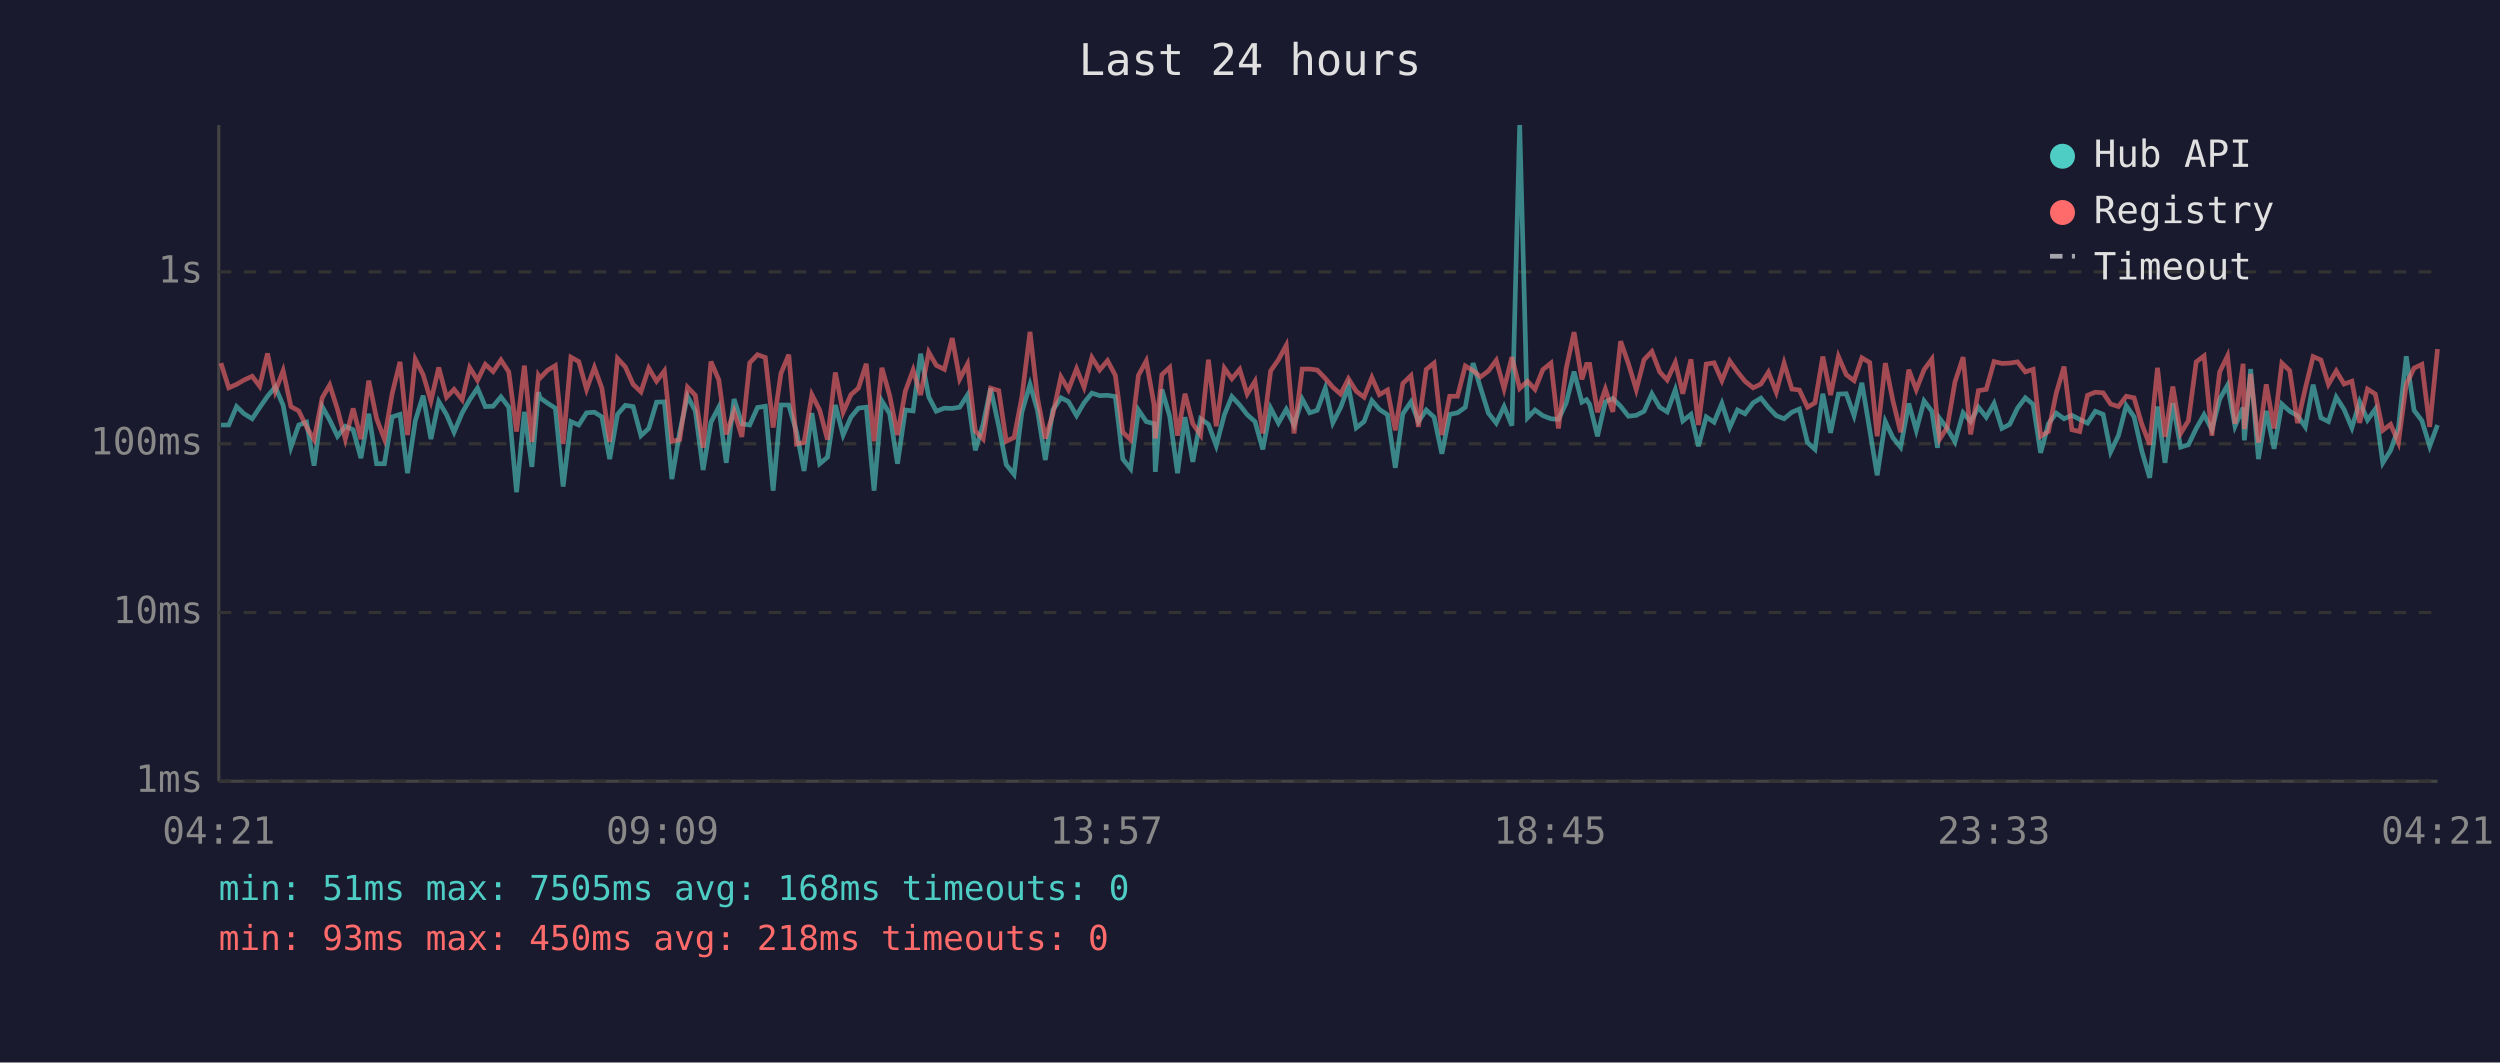
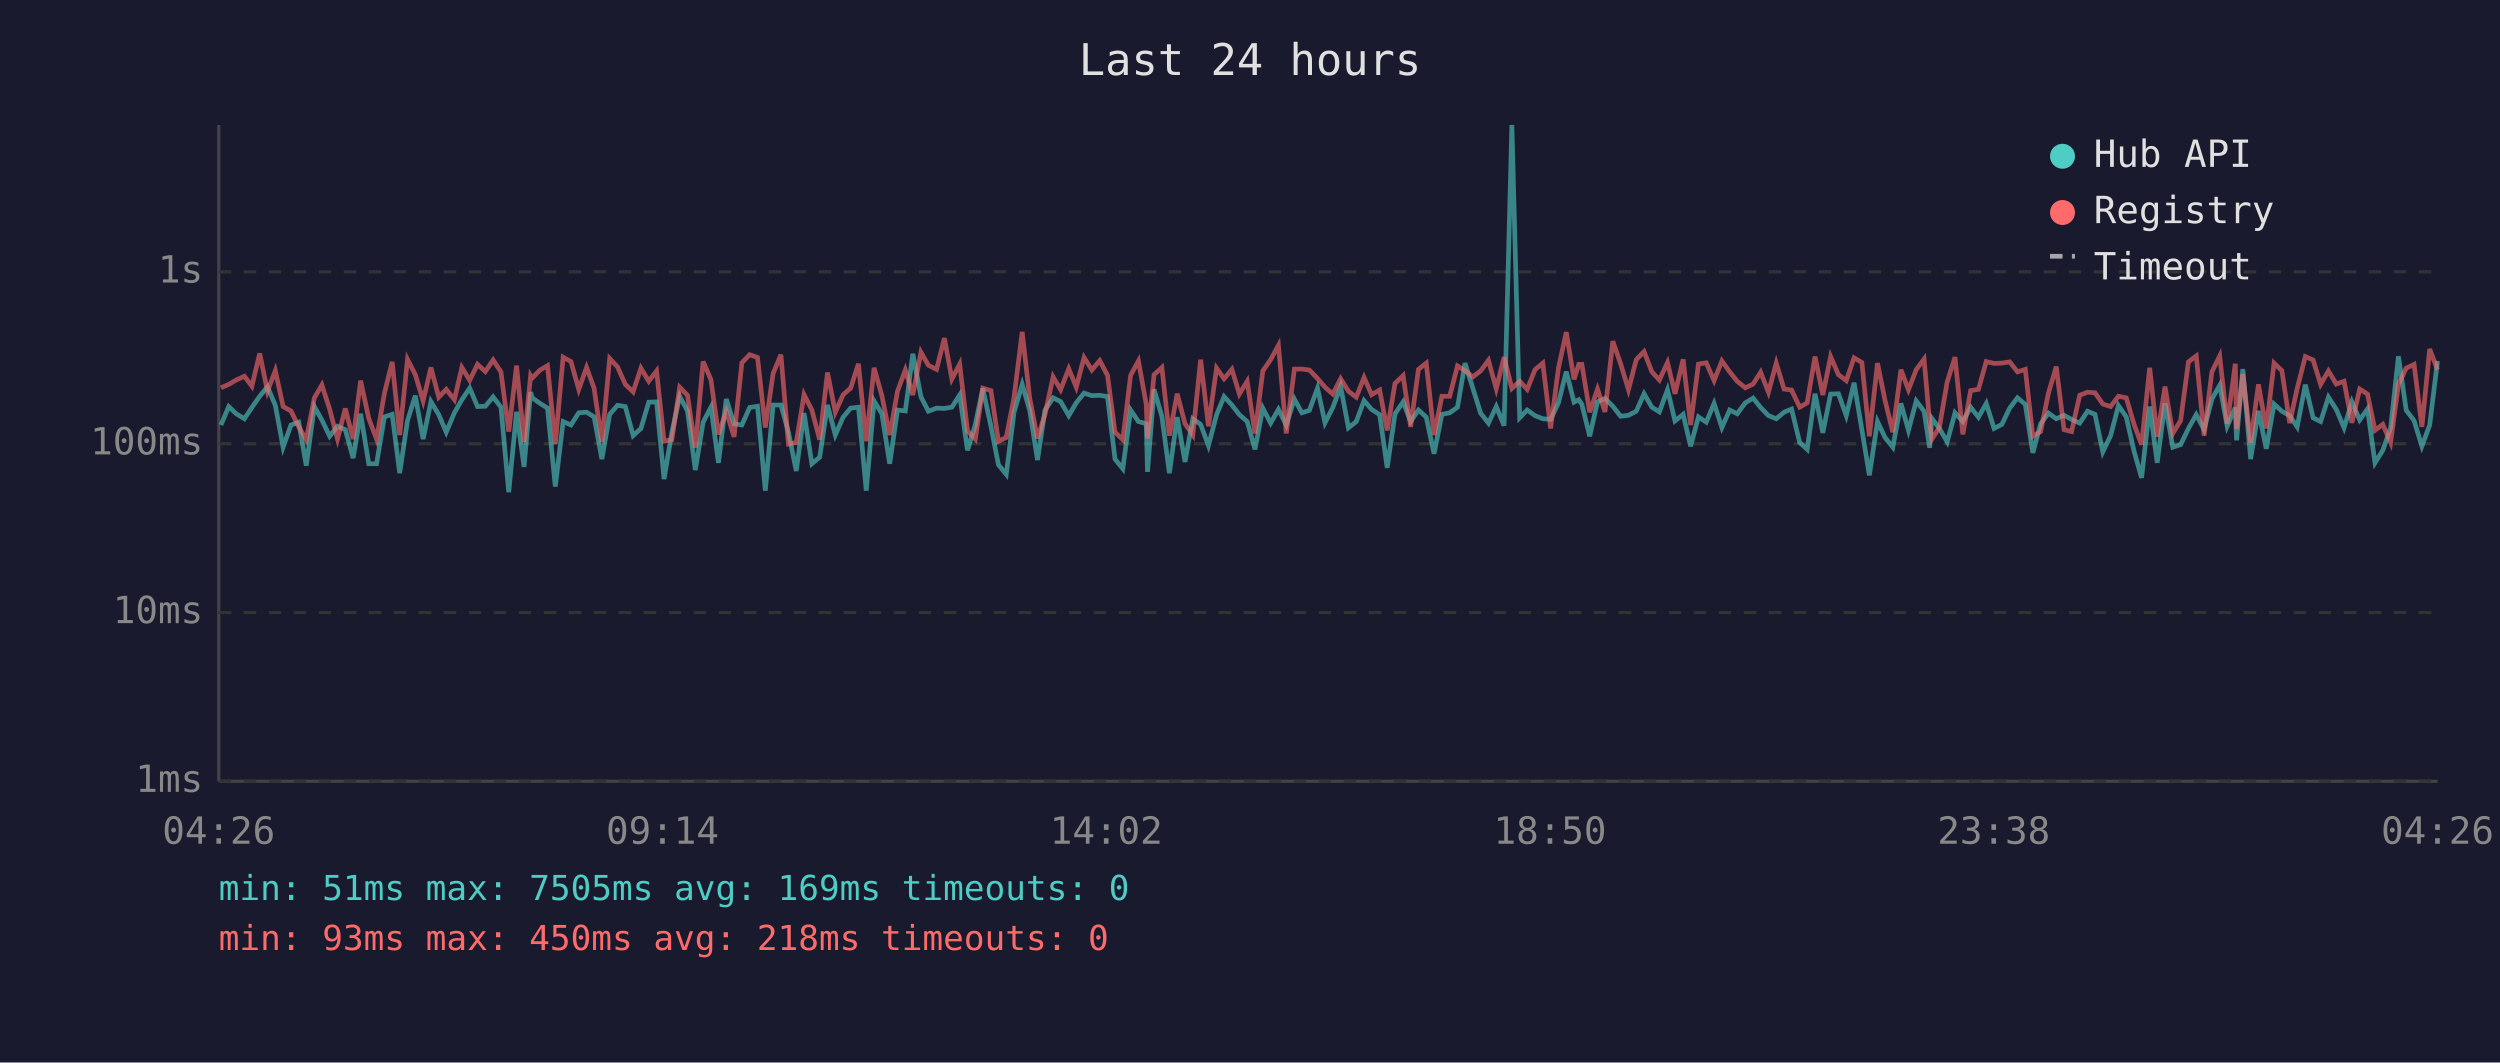
<svg xmlns="http://www.w3.org/2000/svg" viewBox="0 0 800 340" font-family="monospace" font-size="12">
  <rect width="800" height="340" fill="#1a1a2e" />
  <text x="400" y="24" fill="#e0e0e0" font-size="14" text-anchor="middle">Last 24 hours</text>
  <line x1="70" y1="40" x2="70" y2="250" stroke="#444" stroke-width="1" />
  <line x1="70" y1="250" x2="780" y2="250" stroke="#444" stroke-width="1" />
  <line x1="70" y1="250" x2="780" y2="250" stroke="#333" stroke-width="1" stroke-dasharray="4" />
  <text x="65" y="250" fill="#888" text-anchor="end" dominant-baseline="middle">1ms</text>
  <line x1="70" y1="196" x2="780" y2="196" stroke="#333" stroke-width="1" stroke-dasharray="4" />
  <text x="65" y="196" fill="#888" text-anchor="end" dominant-baseline="middle">10ms</text>
  <line x1="70" y1="142" x2="780" y2="142" stroke="#333" stroke-width="1" stroke-dasharray="4" />
  <text x="65" y="142" fill="#888" text-anchor="end" dominant-baseline="middle">100ms</text>
  <line x1="70" y1="87" x2="780" y2="87" stroke="#333" stroke-width="1" stroke-dasharray="4" />
  <text x="65" y="87" fill="#888" text-anchor="end" dominant-baseline="middle">1s</text>
-   <text x="70" y="270" fill="#888" text-anchor="middle">04:21</text>
-   <text x="212" y="270" fill="#888" text-anchor="middle">09:09</text>
-   <text x="354" y="270" fill="#888" text-anchor="middle">13:57</text>
-   <text x="496" y="270" fill="#888" text-anchor="middle">18:45</text>
-   <text x="638" y="270" fill="#888" text-anchor="middle">23:33</text>
-   <text x="780" y="270" fill="#888" text-anchor="middle">04:21</text>
-   <polyline points="70.7,136.0 73.2,136.0 75.7,130.1 78.1,132.4 80.7,134.0 83.1,130.4 85.6,126.8 88.1,123.8 90.6,129.7 93.1,143.1 95.6,136.0 98.1,135.1 100.5,149.0 103.1,130.1 105.5,134.4 108.0,139.6 110.5,136.4 113.0,137.5 115.5,146.6 118.0,132.4 120.5,148.4 123.0,148.4 125.5,133.4 128.0,132.6 130.4,151.4 132.9,134.6 135.4,126.6 137.9,140.5 140.4,128.5 142.9,132.7 145.3,138.3 147.9,132.1 150.3,127.9 152.8,124.2 155.3,130.1 157.8,130.0 160.3,127.0 162.8,130.3 165.3,157.5 167.8,131.8 170.2,149.4 172.3,125.5 172.8,127.3 175.2,129.0 177.7,130.6 180.2,155.7 182.7,134.9 185.2,136.0 187.7,132.1 190.2,131.9 192.6,133.4 195.1,146.9 197.6,132.6 200.1,129.7 202.6,130.1 205.1,139.4 207.6,137.1 210.1,128.7 212.6,128.6 215.0,153.3 217.5,138.3 220.0,126.8 222.5,131.5 225.0,150.4 227.5,135.1 230.0,130.3 232.4,148.1 234.9,127.7 237.4,135.6 239.9,136.0 242.4,130.4 244.9,130.0 247.4,157.0 249.9,129.6 252.4,129.6 254.9,138.3 257.3,150.7 259.8,132.2 262.3,148.4 264.8,146.3 267.3,129.6 269.8,139.2 272.3,133.5 274.7,130.6 277.2,130.3 279.7,157.0 282.2,128.3 284.7,132.4 287.2,148.4 289.7,131.2 292.2,131.5 294.6,113.2 297.2,127.0 299.6,131.6 302.2,130.6 304.7,130.7 307.1,130.3 309.6,126.4 312.1,144.1 314.6,135.8 317.0,124.3 319.6,136.4 322.0,148.7 324.5,151.8 327.0,131.9 329.6,123.0 332.0,131.3 334.5,147.2 336.9,131.2 339.5,127.3 341.9,128.5 344.5,133.0 346.9,128.9 349.4,125.8 351.9,126.6 354.4,126.5 356.9,126.9 359.3,146.9 361.8,150.0 364.3,131.2 366.8,134.9 369.3,135.6 369.7,151.0 371.8,124.6 374.3,133.2 376.8,151.4 379.2,133.5 381.7,147.8 384.2,134.0 386.7,135.8 389.2,142.6 391.8,132.7 394.2,126.9 396.7,129.6 399.1,132.7 401.6,134.9 404.1,143.8 406.6,130.6 409.1,135.4 411.6,131.0 414.1,136.0 416.7,127.7 419.1,132.1 421.5,131.3 424.1,124.2 426.5,135.3 429.0,130.4 431.5,123.7 434.0,136.9 436.5,134.9 439.0,128.2 441.4,131.0 444.0,132.7 446.5,149.7 448.9,132.4 451.5,128.6 453.9,134.9 456.4,131.2 458.9,133.5 461.4,145.2 463.9,132.6 466.4,132.1 468.9,130.3 471.4,116.2 473.8,124.2 476.3,132.2 478.8,135.4 481.3,130.1 483.8,136.2 486.3,40.0 488.8,133.7 491.2,131.2 493.7,133.0 496.3,134.0 498.7,134.2 501.2,128.9 503.7,118.9 506.2,128.7 507.7,127.9 508.7,129.4 511.2,139.6 513.7,128.6 516.1,127.5 518.6,130.0 521.1,133.2 523.6,132.9 526.1,131.6 528.6,126.0 531.1,130.3 533.5,131.8 536.1,124.7 538.5,134.7 541.1,132.6 543.5,142.8 546.0,133.4 548.5,135.1 551.0,129.1 553.5,136.8 556.0,131.2 558.4,132.4 561.0,128.9 563.5,127.4 565.9,130.4 568.4,133.0 570.9,134.0 573.4,131.9 575.8,130.9 578.4,141.6 580.8,143.8 583.3,126.0 585.8,138.5 588.3,126.1 590.8,126.0 593.3,133.0 595.8,122.5 598.3,137.5 600.7,152.1 603.3,134.9 605.7,140.0 608.2,143.1 610.8,129.1 613.2,137.7 615.7,128.3 618.2,131.6 620.0,143.3 620.7,133.9 623.1,137.1 625.6,141.4 628.2,132.1 630.6,134.9 633.1,130.3 635.6,133.5 638.1,129.1 640.6,137.1 643.1,135.8 645.6,130.6 648.1,127.3 650.6,129.4 653.0,144.9 655.5,135.6 658.0,132.2 660.5,134.0 663.0,132.9 665.5,134.2 668.0,135.4 670.5,131.6 673.0,132.6 675.4,144.6 677.9,139.4 680.4,129.8 682.9,133.4 685.4,144.4 687.9,152.9 690.4,130.1 692.8,148.1 695.3,129.0 697.8,143.1 700.3,142.3 702.8,137.1 705.3,132.7 707.8,137.5 710.3,127.7 712.8,123.3 715.2,136.4 717.8,130.4 718.2,140.9 720.2,118.1 722.7,146.9 725.2,131.5 727.7,143.6 730.2,129.3 732.7,131.6 735.2,133.0 737.7,136.6 740.2,123.1 742.7,133.7 745.1,134.9 747.6,127.1 750.1,131.0 752.6,136.9 755.1,128.6 757.6,134.4 760.1,130.9 762.5,148.1 765.0,144.1 767.5,136.9 770.0,114.0 772.5,131.3 775.0,134.6 777.5,142.8 780.0,136.0" fill="none" stroke="#4ecdc4" stroke-width="1.5" opacity="0.6" />
-   <polyline points="70.7,116.2 73.2,124.1 75.7,123.0 78.1,121.6 80.7,120.4 83.1,123.6 85.6,113.1 88.1,125.2 90.6,118.6 93.1,130.1 95.6,131.5 98.1,136.6 100.5,140.7 103.1,127.3 105.5,123.2 108.0,131.0 110.5,140.5 113.0,130.7 115.5,140.5 118.0,121.8 120.5,133.9 123.0,140.5 125.5,125.9 128.0,115.8 130.4,139.2 132.9,115.0 135.4,119.9 137.9,128.3 140.4,117.6 142.9,127.1 145.3,124.6 147.9,127.9 150.3,117.6 152.8,121.7 155.3,116.6 157.8,118.9 160.3,115.2 162.8,119.0 165.3,138.1 167.8,117.0 170.2,141.4 172.3,120.2 172.8,121.0 175.2,118.5 177.7,117.0 180.2,142.1 182.7,114.3 185.2,115.7 187.7,124.6 190.2,117.6 192.6,124.2 195.1,141.4 197.6,114.7 200.1,117.4 202.6,123.0 205.1,125.4 207.6,117.8 210.1,122.0 212.6,118.7 215.0,141.2 217.5,140.7 220.0,123.9 222.5,126.5 225.0,143.3 227.5,115.7 230.0,121.5 232.4,139.0 234.9,131.6 237.4,139.8 239.9,116.1 242.4,113.5 244.9,114.4 247.4,136.8 249.9,119.5 252.4,113.5 254.9,142.1 257.3,141.6 259.8,126.3 262.3,131.2 264.8,140.7 267.3,119.2 269.8,131.9 272.3,126.3 274.7,124.2 277.2,116.4 279.7,141.2 282.2,117.7 284.7,126.6 287.2,139.2 289.7,125.2 292.2,118.4 294.6,126.4 297.2,112.7 299.6,116.9 302.2,118.2 304.7,108.2 307.1,121.3 309.6,116.5 312.1,137.9 314.6,140.5 317.0,124.2 319.6,125.0 322.0,141.2 324.5,140.0 327.0,127.1 329.6,106.2 332.0,127.4 334.5,140.3 336.9,132.6 339.5,120.6 341.9,124.7 344.5,118.0 346.9,123.9 349.4,114.4 351.9,118.4 354.4,115.4 356.9,120.1 359.3,138.3 361.8,140.7 364.3,120.1 366.8,115.5 369.3,129.4 369.7,140.3 371.8,119.9 374.3,117.6 376.8,139.4 379.2,126.0 381.7,135.6 384.2,139.2 386.7,115.1 389.2,136.4 391.8,117.8 394.2,121.2 396.7,118.2 399.1,126.1 401.6,122.0 404.1,138.7 406.6,118.7 409.1,115.1 411.6,110.5 414.1,138.7 416.7,118.1 419.1,118.1 421.5,118.4 424.1,121.1 426.5,123.9 429.0,126.1 431.5,121.2 434.0,125.2 436.5,127.1 439.0,120.8 441.4,126.3 444.0,124.8 446.5,137.7 448.9,122.7 451.5,120.2 453.9,136.6 456.4,118.2 458.9,116.2 461.4,139.2 463.9,126.8 466.4,126.8 468.9,117.1 471.4,118.6 473.8,120.6 476.3,118.7 478.8,115.3 481.3,124.4 483.8,114.3 486.3,124.3 488.8,122.0 491.2,124.6 493.7,118.3 496.3,116.2 498.7,137.1 501.2,117.8 503.7,106.3 506.2,121.4 507.7,116.6 508.7,116.6 511.2,131.9 513.7,124.5 516.1,131.8 518.6,109.2 521.1,116.4 523.6,124.7 526.1,115.1 528.6,112.5 531.1,119.0 533.5,121.6 536.1,116.0 538.5,126.0 541.1,115.0 543.5,136.0 546.0,116.5 548.5,116.1 551.0,121.8 553.5,115.5 556.0,119.0 558.4,122.0 561.0,124.1 563.5,122.9 565.9,119.1 568.4,125.5 570.9,116.2 573.4,124.5 575.8,124.8 578.4,130.3 580.8,128.9 583.3,114.1 585.8,126.4 588.3,114.1 590.8,119.9 593.3,121.8 595.8,114.5 598.3,116.0 600.7,139.6 603.3,116.2 605.7,128.1 608.2,138.3 610.8,118.3 613.2,124.7 615.7,118.3 618.2,114.9 620.0,135.4 620.7,140.5 623.1,136.8 625.6,122.2 628.2,114.3 630.6,139.0 633.1,125.0 635.6,124.6 638.1,115.7 640.6,116.3 643.1,116.2 645.6,115.8 648.1,119.0 650.6,118.2 653.0,139.6 655.5,138.1 658.0,125.8 660.5,117.3 663.0,137.5 665.5,138.1 668.0,126.5 670.5,125.5 673.0,125.7 675.4,129.3 677.9,130.1 680.4,126.8 682.9,127.3 685.4,135.8 687.9,142.3 690.4,117.7 692.8,139.8 695.3,123.7 697.8,138.7 700.3,134.6 702.8,115.8 705.3,113.9 707.8,139.4 710.3,119.0 712.8,113.9 715.2,135.6 717.8,116.4 718.2,137.3 720.2,119.7 722.7,141.6 725.2,123.0 727.7,137.1 730.2,116.2 732.7,118.6 735.2,135.4 737.7,124.3 740.2,114.1 742.7,115.2 745.1,123.0 747.6,118.7 750.1,122.9 752.6,122.0 755.1,135.3 757.6,124.5 760.1,126.1 762.5,137.7 765.0,135.8 767.5,141.6 770.0,123.0 772.5,117.8 775.0,116.6 777.5,136.6 780.0,111.7" fill="none" stroke="#ff6b6b" stroke-width="1.5" opacity="0.6" />
+   <text x="70" y="270" fill="#888" text-anchor="middle">04:26</text>
+   <text x="212" y="270" fill="#888" text-anchor="middle">09:14</text>
+   <text x="354" y="270" fill="#888" text-anchor="middle">14:02</text>
+   <text x="496" y="270" fill="#888" text-anchor="middle">18:50</text>
+   <text x="638" y="270" fill="#888" text-anchor="middle">23:38</text>
+   <text x="780" y="270" fill="#888" text-anchor="middle">04:26</text>
+   <polyline points="70.7,136.0 73.2,130.1 75.6,132.4 78.2,134.0 80.6,130.4 83.1,126.8 85.6,123.8 88.1,129.7 90.6,143.1 93.1,136.0 95.6,135.1 98.0,149.0 100.6,130.1 103.0,134.4 105.5,139.6 108.0,136.4 110.5,137.5 113.0,146.6 115.4,132.4 118.0,148.4 120.5,148.4 123.0,133.4 125.5,132.6 127.9,151.4 130.4,134.6 132.9,126.6 135.4,140.5 137.9,128.5 140.4,132.7 142.8,138.3 145.4,132.1 147.8,127.9 150.3,124.2 152.8,130.1 155.3,130.0 157.8,127.0 160.3,130.3 162.8,157.5 165.3,131.8 167.7,149.4 169.8,125.5 170.3,127.3 172.7,129.0 175.2,130.6 177.7,155.7 180.2,134.9 182.7,136.0 185.2,132.1 187.7,131.9 190.1,133.4 192.6,146.9 195.1,132.6 197.6,129.7 200.1,130.1 202.6,139.4 205.1,137.1 207.6,128.7 210.1,128.6 212.5,153.3 215.0,138.3 217.5,126.8 220.0,131.5 222.5,150.4 225.0,135.1 227.5,130.3 229.9,148.1 232.4,127.7 234.9,135.6 237.4,136.0 239.9,130.4 242.4,130.0 244.9,157.0 247.4,129.6 249.9,129.6 252.3,138.3 254.8,150.7 257.3,132.2 259.8,148.4 262.3,146.3 264.8,129.6 267.3,139.2 269.8,133.5 272.2,130.6 274.7,130.3 277.2,157.0 279.7,128.3 282.2,132.4 284.7,148.4 287.2,131.2 289.7,131.5 292.1,113.2 294.7,127.0 297.1,131.6 299.7,130.6 302.2,130.7 304.6,130.3 307.1,126.4 309.6,144.1 312.1,135.8 314.5,124.3 317.1,136.4 319.5,148.7 322.0,151.8 324.5,131.9 327.1,123.0 329.5,131.3 332.0,147.2 334.4,131.2 337.0,127.3 339.4,128.5 342.0,133.0 344.4,128.9 346.9,125.8 349.4,126.6 351.9,126.5 354.4,126.9 356.8,146.9 359.3,150.0 361.8,131.2 364.3,134.9 366.8,135.6 367.2,151.0 369.3,124.6 371.8,133.2 374.2,151.4 376.7,133.5 379.2,147.8 381.7,134.0 384.2,135.8 386.7,142.6 389.3,132.7 391.7,126.9 394.2,129.6 396.6,132.7 399.1,134.9 401.6,143.8 404.1,130.6 406.6,135.4 409.1,131.0 411.6,136.0 414.2,127.7 416.6,132.1 419.0,131.3 421.6,124.2 424.0,135.3 426.5,130.4 429.0,123.7 431.5,136.9 434.0,134.9 436.5,128.2 438.9,131.0 441.5,132.7 443.9,149.7 446.4,132.4 449.0,128.6 451.4,134.9 453.9,131.2 456.4,133.5 458.9,145.2 461.4,132.6 463.9,132.1 466.4,130.3 468.8,116.2 471.3,124.2 473.8,132.2 476.3,135.4 478.8,130.1 481.3,136.2 483.8,40.0 486.3,133.7 488.7,131.2 491.2,133.0 493.7,134.0 496.2,134.2 498.7,128.9 501.2,118.9 503.7,128.7 505.2,127.9 506.2,129.4 508.7,139.6 511.2,128.6 513.6,127.5 516.1,130.0 518.6,133.2 521.1,132.9 523.6,131.6 526.1,126.0 528.6,130.3 531.0,131.8 533.6,124.7 536.0,134.7 538.6,132.6 541.0,142.8 543.5,133.4 546.0,135.1 548.5,129.1 551.0,136.8 553.5,131.2 555.9,132.4 558.5,128.9 561.0,127.4 563.4,130.4 565.9,133.0 568.4,134.0 570.9,131.9 573.3,130.9 575.9,141.6 578.3,143.8 580.8,126.0 583.3,138.5 585.8,126.1 588.3,126.0 590.8,133.0 593.3,122.5 595.8,137.5 598.2,152.1 600.8,134.9 603.2,140.0 605.7,143.1 608.3,129.1 610.7,137.7 613.2,128.3 615.7,131.6 617.5,143.3 618.2,133.9 620.6,137.1 623.1,141.4 625.6,132.1 628.1,134.9 630.6,130.3 633.1,133.5 635.6,129.1 638.1,137.1 640.6,135.8 643.1,130.6 645.6,127.3 648.1,129.4 650.5,144.9 653.0,135.6 655.5,132.2 658.0,134.0 660.5,132.9 662.9,134.2 665.5,135.4 668.0,131.6 670.4,132.6 672.9,144.6 675.4,139.4 677.9,129.8 680.4,133.4 682.9,144.4 685.3,152.9 687.9,130.1 690.3,148.1 692.8,129.0 695.3,143.1 697.8,142.3 700.3,137.1 702.8,132.7 705.3,137.5 707.8,127.7 710.3,123.3 712.7,136.4 715.3,130.4 715.7,140.9 717.7,118.1 720.2,146.9 722.7,131.5 725.2,143.6 727.7,129.3 730.2,131.6 732.7,133.0 735.1,136.6 737.7,123.1 740.2,133.7 742.6,134.9 745.1,127.1 747.6,131.0 750.1,136.9 752.6,128.6 755.1,134.4 757.6,130.9 760.0,148.1 762.5,144.1 765.0,136.9 767.5,114.0 770.0,131.3 772.5,134.6 775.0,142.8 777.5,136.0 780.0,115.5" fill="none" stroke="#4ecdc4" stroke-width="1.5" opacity="0.6" />
+   <polyline points="70.7,124.1 73.2,123.0 75.6,121.6 78.2,120.4 80.6,123.6 83.1,113.1 85.6,125.2 88.1,118.6 90.6,130.1 93.1,131.5 95.6,136.6 98.0,140.7 100.6,127.3 103.0,123.2 105.5,131.0 108.0,140.5 110.5,130.7 113.0,140.5 115.4,121.8 118.0,133.9 120.5,140.5 123.0,125.9 125.5,115.8 127.9,139.2 130.4,115.0 132.9,119.9 135.4,128.3 137.9,117.6 140.4,127.1 142.8,124.6 145.4,127.9 147.8,117.6 150.3,121.7 152.8,116.6 155.3,118.9 157.8,115.2 160.3,119.0 162.8,138.1 165.3,117.0 167.7,141.4 169.8,120.2 170.3,121.0 172.7,118.5 175.2,117.0 177.7,142.1 180.2,114.3 182.7,115.7 185.2,124.6 187.7,117.6 190.1,124.2 192.6,141.4 195.1,114.7 197.6,117.4 200.1,123.0 202.6,125.4 205.1,117.8 207.6,122.0 210.1,118.7 212.5,141.2 215.0,140.7 217.5,123.9 220.0,126.5 222.5,143.3 225.0,115.7 227.5,121.5 229.9,139.0 232.4,131.6 234.9,139.8 237.4,116.1 239.9,113.5 242.4,114.4 244.9,136.8 247.4,119.5 249.9,113.5 252.3,142.1 254.8,141.6 257.3,126.3 259.8,131.2 262.3,140.7 264.8,119.2 267.3,131.9 269.8,126.3 272.2,124.2 274.7,116.4 277.2,141.2 279.7,117.7 282.2,126.6 284.7,139.2 287.2,125.2 289.7,118.4 292.1,126.4 294.7,112.7 297.1,116.9 299.7,118.2 302.2,108.2 304.6,121.3 307.1,116.5 309.6,137.9 312.1,140.5 314.5,124.2 317.1,125.0 319.5,141.2 322.0,140.0 324.5,127.1 327.1,106.2 329.5,127.4 332.0,140.3 334.4,132.6 337.0,120.6 339.4,124.7 342.0,118.0 344.4,123.9 346.9,114.4 349.4,118.4 351.9,115.4 354.4,120.1 356.8,138.3 359.3,140.7 361.8,120.1 364.3,115.5 366.8,129.4 367.2,140.3 369.3,119.9 371.8,117.6 374.2,139.4 376.7,126.0 379.2,135.6 381.7,139.2 384.2,115.1 386.7,136.4 389.3,117.8 391.7,121.2 394.2,118.2 396.6,126.1 399.1,122.0 401.6,138.7 404.1,118.7 406.6,115.1 409.1,110.5 411.6,138.7 414.2,118.1 416.6,118.1 419.0,118.4 421.6,121.1 424.0,123.9 426.5,126.1 429.0,121.2 431.5,125.2 434.0,127.1 436.5,120.8 438.9,126.3 441.5,124.8 443.9,137.7 446.4,122.7 449.0,120.2 451.4,136.6 453.9,118.2 456.4,116.2 458.9,139.2 461.4,126.8 463.9,126.8 466.4,117.1 468.8,118.6 471.3,120.6 473.8,118.7 476.3,115.3 478.8,124.4 481.3,114.3 483.8,124.3 486.3,122.0 488.7,124.6 491.2,118.3 493.7,116.2 496.2,137.1 498.7,117.8 501.2,106.3 503.7,121.4 505.2,116.6 506.2,116.6 508.7,131.9 511.2,124.5 513.6,131.8 516.1,109.2 518.6,116.4 521.1,124.7 523.6,115.1 526.1,112.5 528.6,119.0 531.0,121.6 533.6,116.0 536.0,126.0 538.6,115.0 541.0,136.0 543.5,116.5 546.0,116.1 548.5,121.8 551.0,115.5 553.5,119.0 555.9,122.0 558.5,124.1 561.0,122.9 563.4,119.1 565.9,125.5 568.4,116.2 570.9,124.5 573.3,124.8 575.9,130.3 578.3,128.9 580.8,114.1 583.3,126.4 585.8,114.1 588.3,119.9 590.8,121.8 593.3,114.5 595.8,116.0 598.2,139.6 600.8,116.2 603.2,128.1 605.7,138.3 608.3,118.3 610.7,124.7 613.2,118.3 615.7,114.9 617.5,135.4 618.2,140.5 620.6,136.8 623.1,122.2 625.6,114.3 628.1,139.0 630.6,125.0 633.1,124.6 635.6,115.7 638.1,116.3 640.6,116.2 643.1,115.8 645.6,119.0 648.1,118.2 650.5,139.6 653.0,138.1 655.5,125.8 658.0,117.3 660.5,137.5 662.9,138.1 665.5,126.5 668.0,125.5 670.4,125.7 672.9,129.3 675.4,130.1 677.9,126.8 680.4,127.3 682.9,135.8 685.3,142.3 687.9,117.7 690.3,139.8 692.8,123.7 695.3,138.7 697.8,134.6 700.3,115.8 702.8,113.9 705.3,139.4 707.8,119.0 710.3,113.9 712.7,135.6 715.3,116.4 715.7,137.3 717.7,119.7 720.2,141.6 722.7,123.0 725.2,137.1 727.7,116.2 730.2,118.6 732.7,135.4 735.1,124.3 737.7,114.1 740.2,115.2 742.6,123.0 745.1,118.7 747.6,122.9 750.1,122.0 752.6,135.3 755.1,124.5 757.6,126.1 760.0,137.7 762.5,135.8 765.0,141.6 767.5,123.0 770.0,117.8 772.5,116.6 775.0,136.6 777.5,111.7 780.0,118.3" fill="none" stroke="#ff6b6b" stroke-width="1.5" opacity="0.6" />
  <circle cx="660" cy="50" r="4" fill="#4ecdc4" />
  <text x="670" y="50" fill="#e0e0e0" dominant-baseline="middle">Hub API</text>
  <circle cx="660" cy="68" r="4" fill="#ff6b6b" />
  <text x="670" y="68" fill="#e0e0e0" dominant-baseline="middle">Registry</text>
  <line x1="656" y1="82" x2="664" y2="82" stroke="#e0e0e0" stroke-width="1.5" stroke-dasharray="4,3" opacity="0.7" />
  <text x="670" y="86" fill="#e0e0e0" dominant-baseline="middle">Timeout</text>
-   <text x="70" y="288" fill="#4ecdc4" font-size="11">min: 51ms  max: 7505ms  avg: 168ms  timeouts: 0</text>
+   <text x="70" y="288" fill="#4ecdc4" font-size="11">min: 51ms  max: 7505ms  avg: 169ms  timeouts: 0</text>
  <text x="70" y="304" fill="#ff6b6b" font-size="11">min: 93ms  max: 450ms  avg: 218ms  timeouts: 0</text>
</svg>
